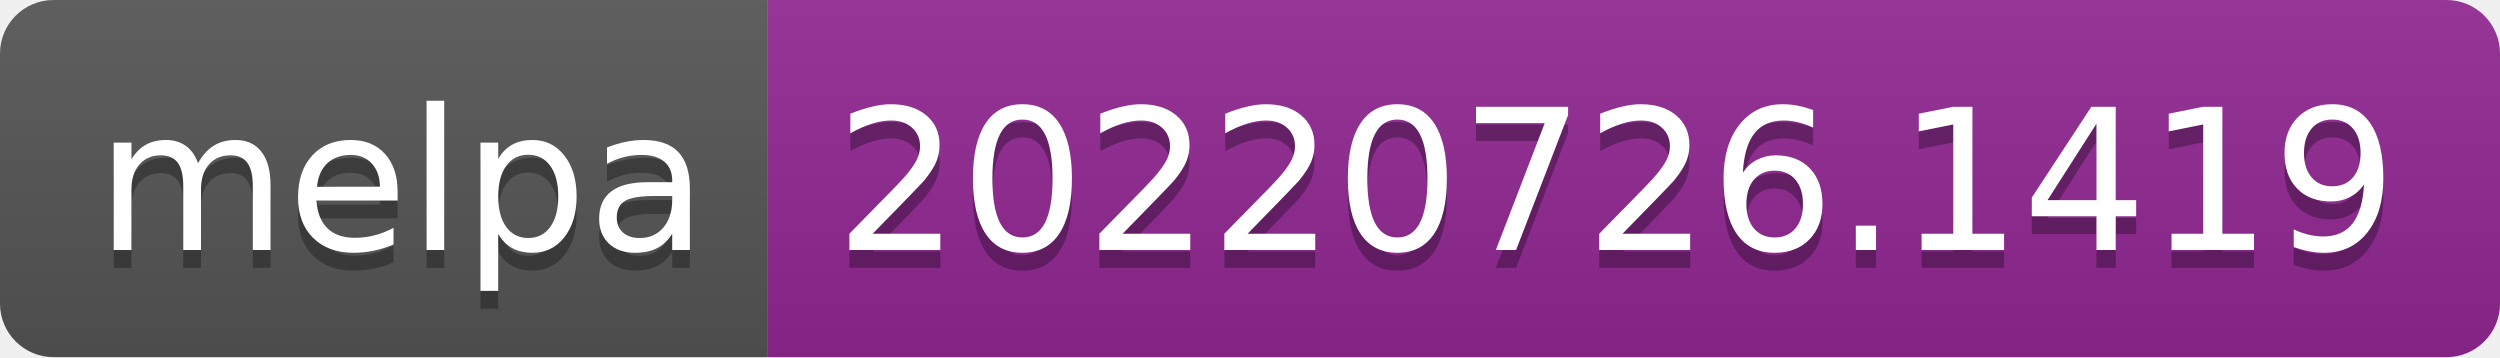
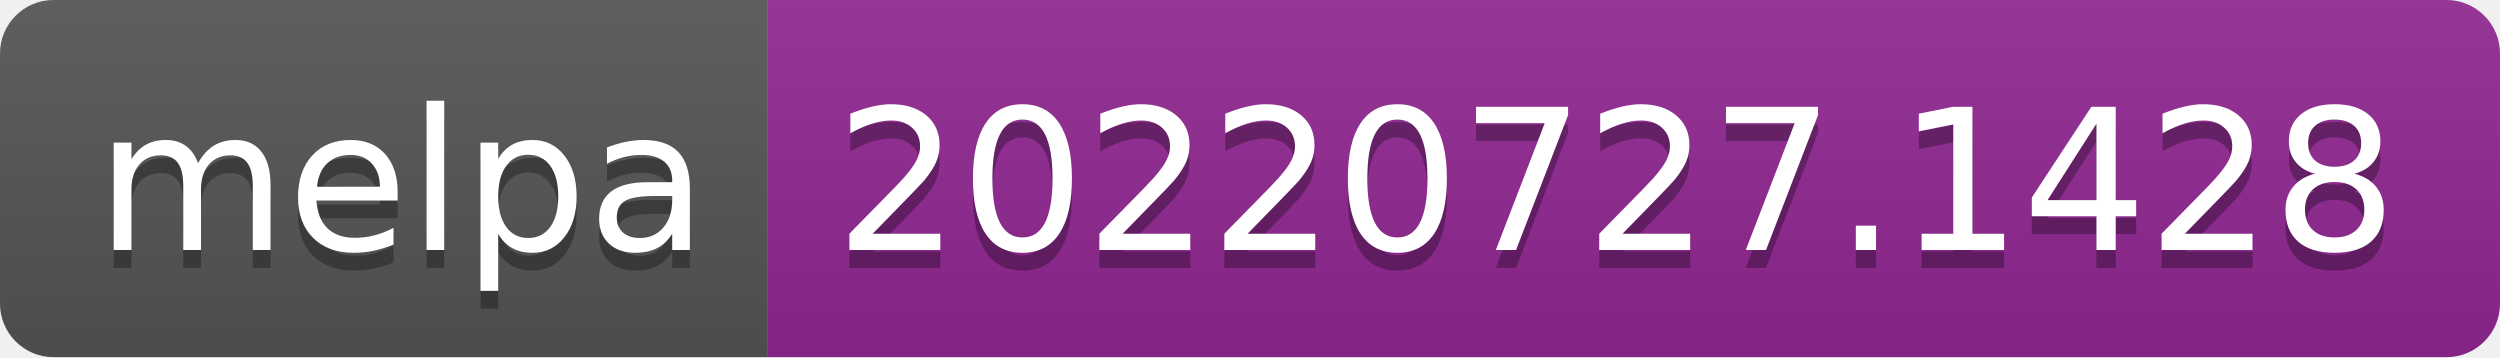
- <svg xmlns="http://www.w3.org/2000/svg" width="140" height="20" role="img" aria-label="melpa: 20220726.1419">
+ <svg xmlns="http://www.w3.org/2000/svg" width="140" height="20" role="img" aria-label="melpa: 20220727.1428">
  <linearGradient id="s" x2="0" y2="100%">
    <stop offset="0" stop-color="#bbb" stop-opacity=".1" />
    <stop offset="1" stop-opacity=".1" />
  </linearGradient>
  <clipPath id="r">
    <rect width="140" height="20" rx="3" fill="#fff" />
  </clipPath>
  <g clip-path="url(#r)">
    <rect width="43" height="20" fill="#555" />
    <rect x="43" width="97" height="20" fill="#922793" />
    <rect width="140" height="20" fill="url(#s)" />
  </g>
  <g fill="#fff" text-anchor="middle" font-family="Verdana,Geneva,DejaVu Sans,sans-serif" text-rendering="geometricPrecision" font-size="110">
    <text aria-hidden="true" x="225" y="150" fill="#010101" fill-opacity=".3" transform="scale(.1)" textLength="330">melpa</text>
    <text x="225" y="140" transform="scale(.1)" fill="#fff" textLength="330">melpa</text>
-     <text aria-hidden="true" x="905" y="150" fill="#010101" fill-opacity=".3" transform="scale(.1)" textLength="870">20220726.1419</text>
-     <text x="905" y="140" transform="scale(.1)" fill="#fff" textLength="870">20220726.1419</text>
+     <text aria-hidden="true" x="905" y="150" fill="#010101" fill-opacity=".3" transform="scale(.1)" textLength="870">20220727.1428</text>
+     <text x="905" y="140" transform="scale(.1)" fill="#fff" textLength="870">20220727.1428</text>
  </g>
</svg>
